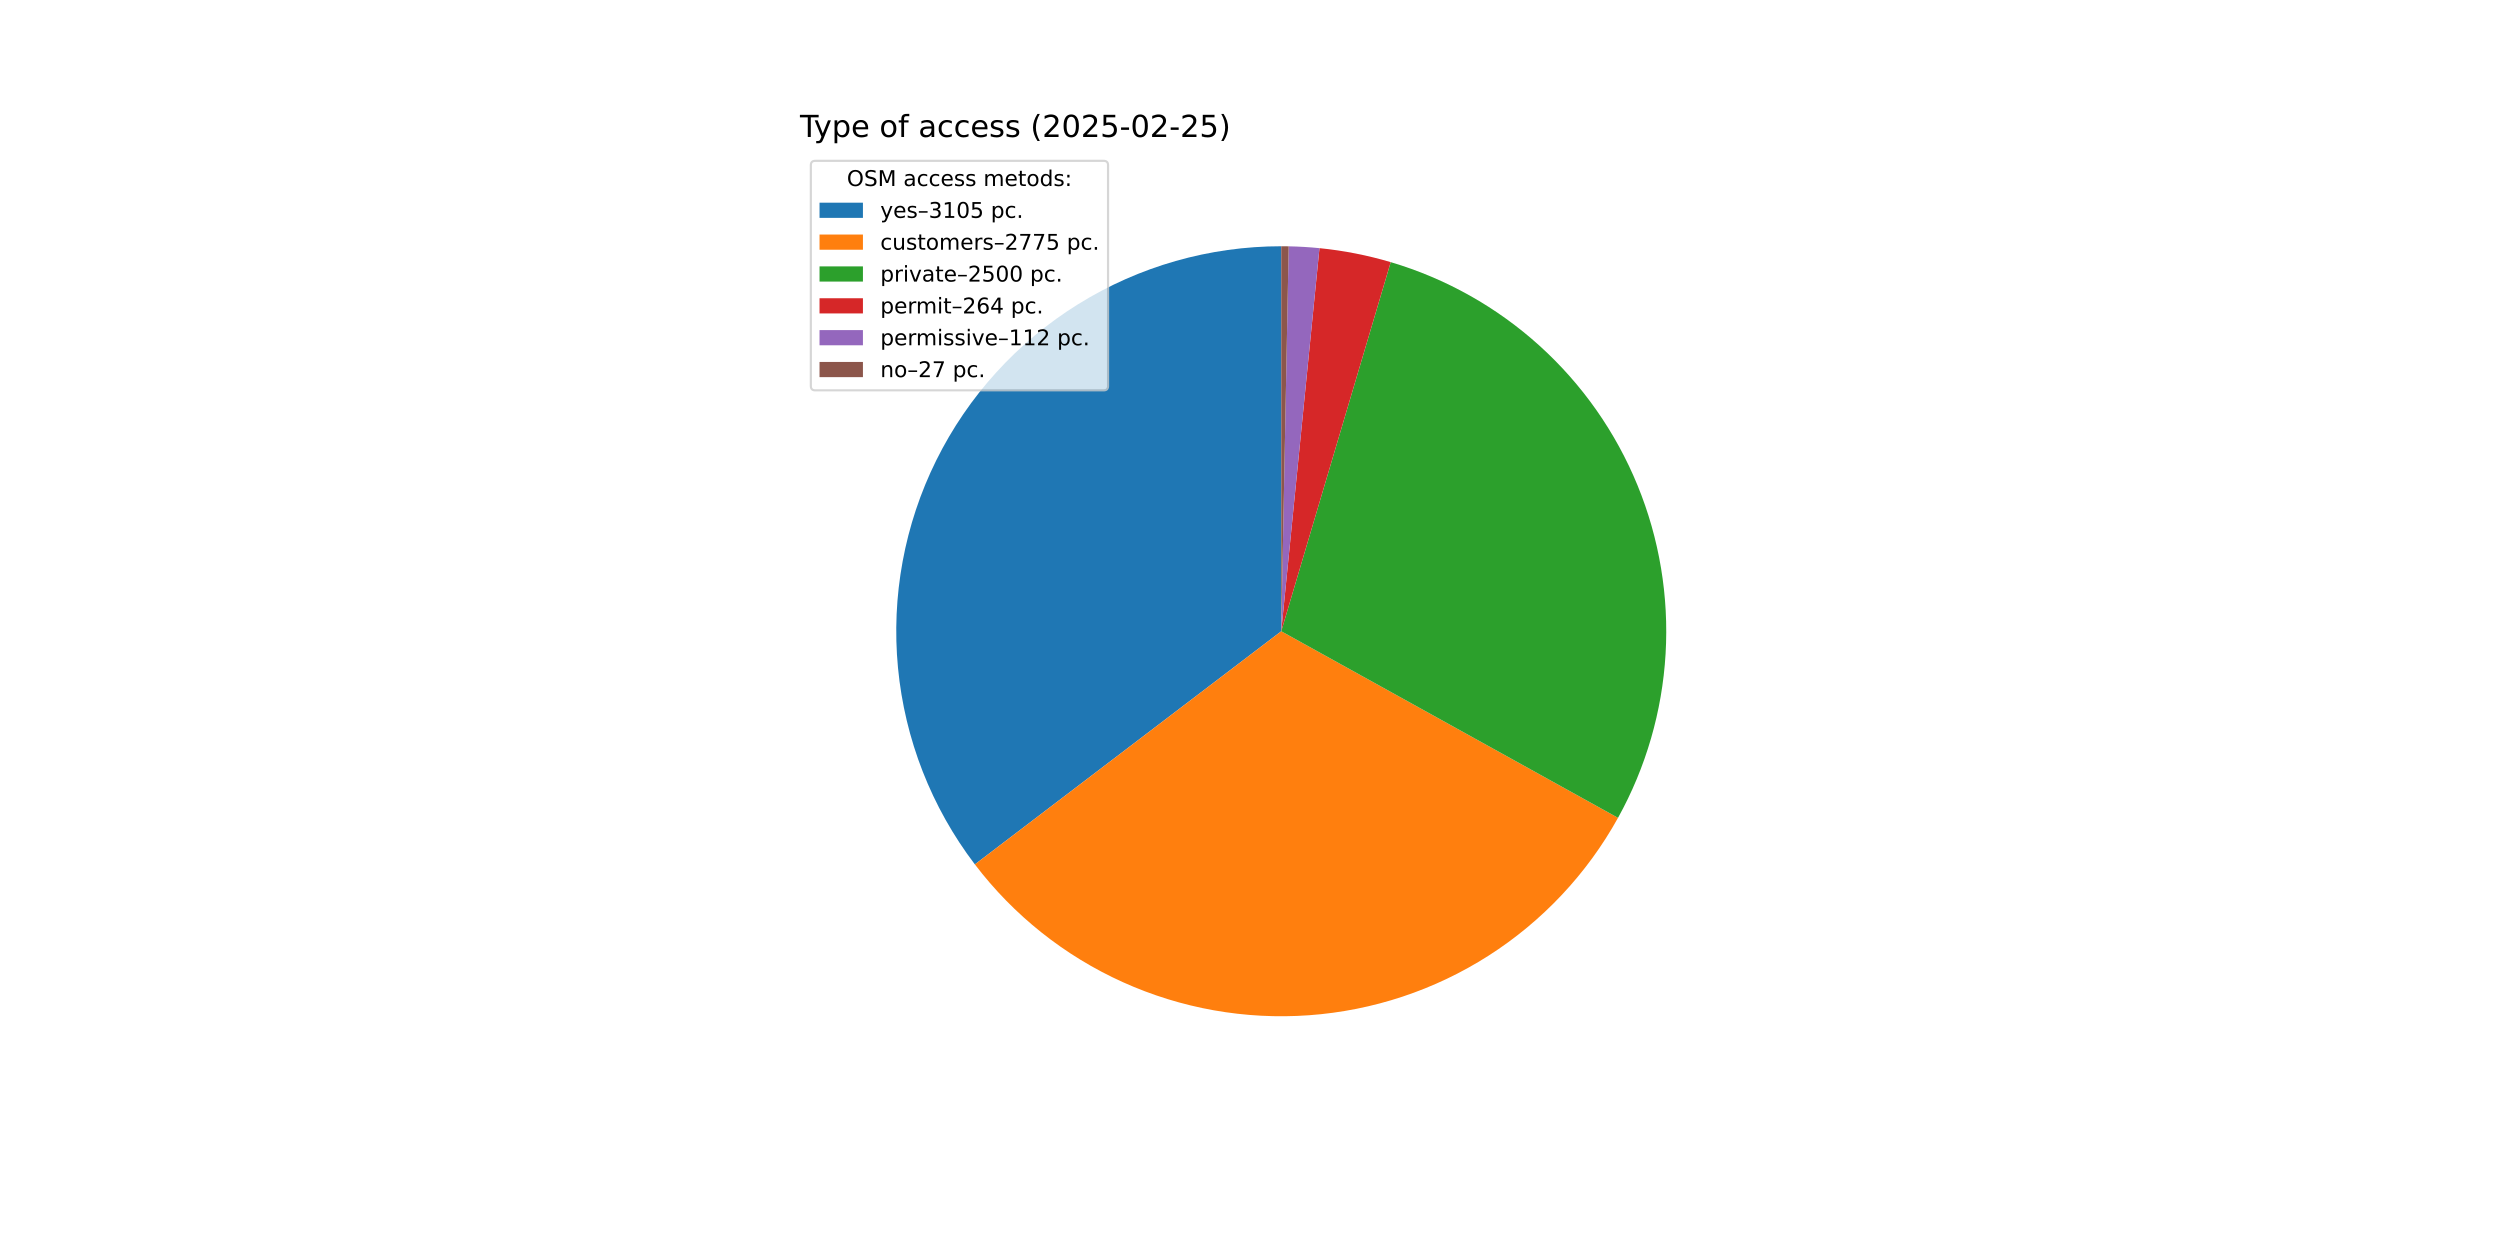
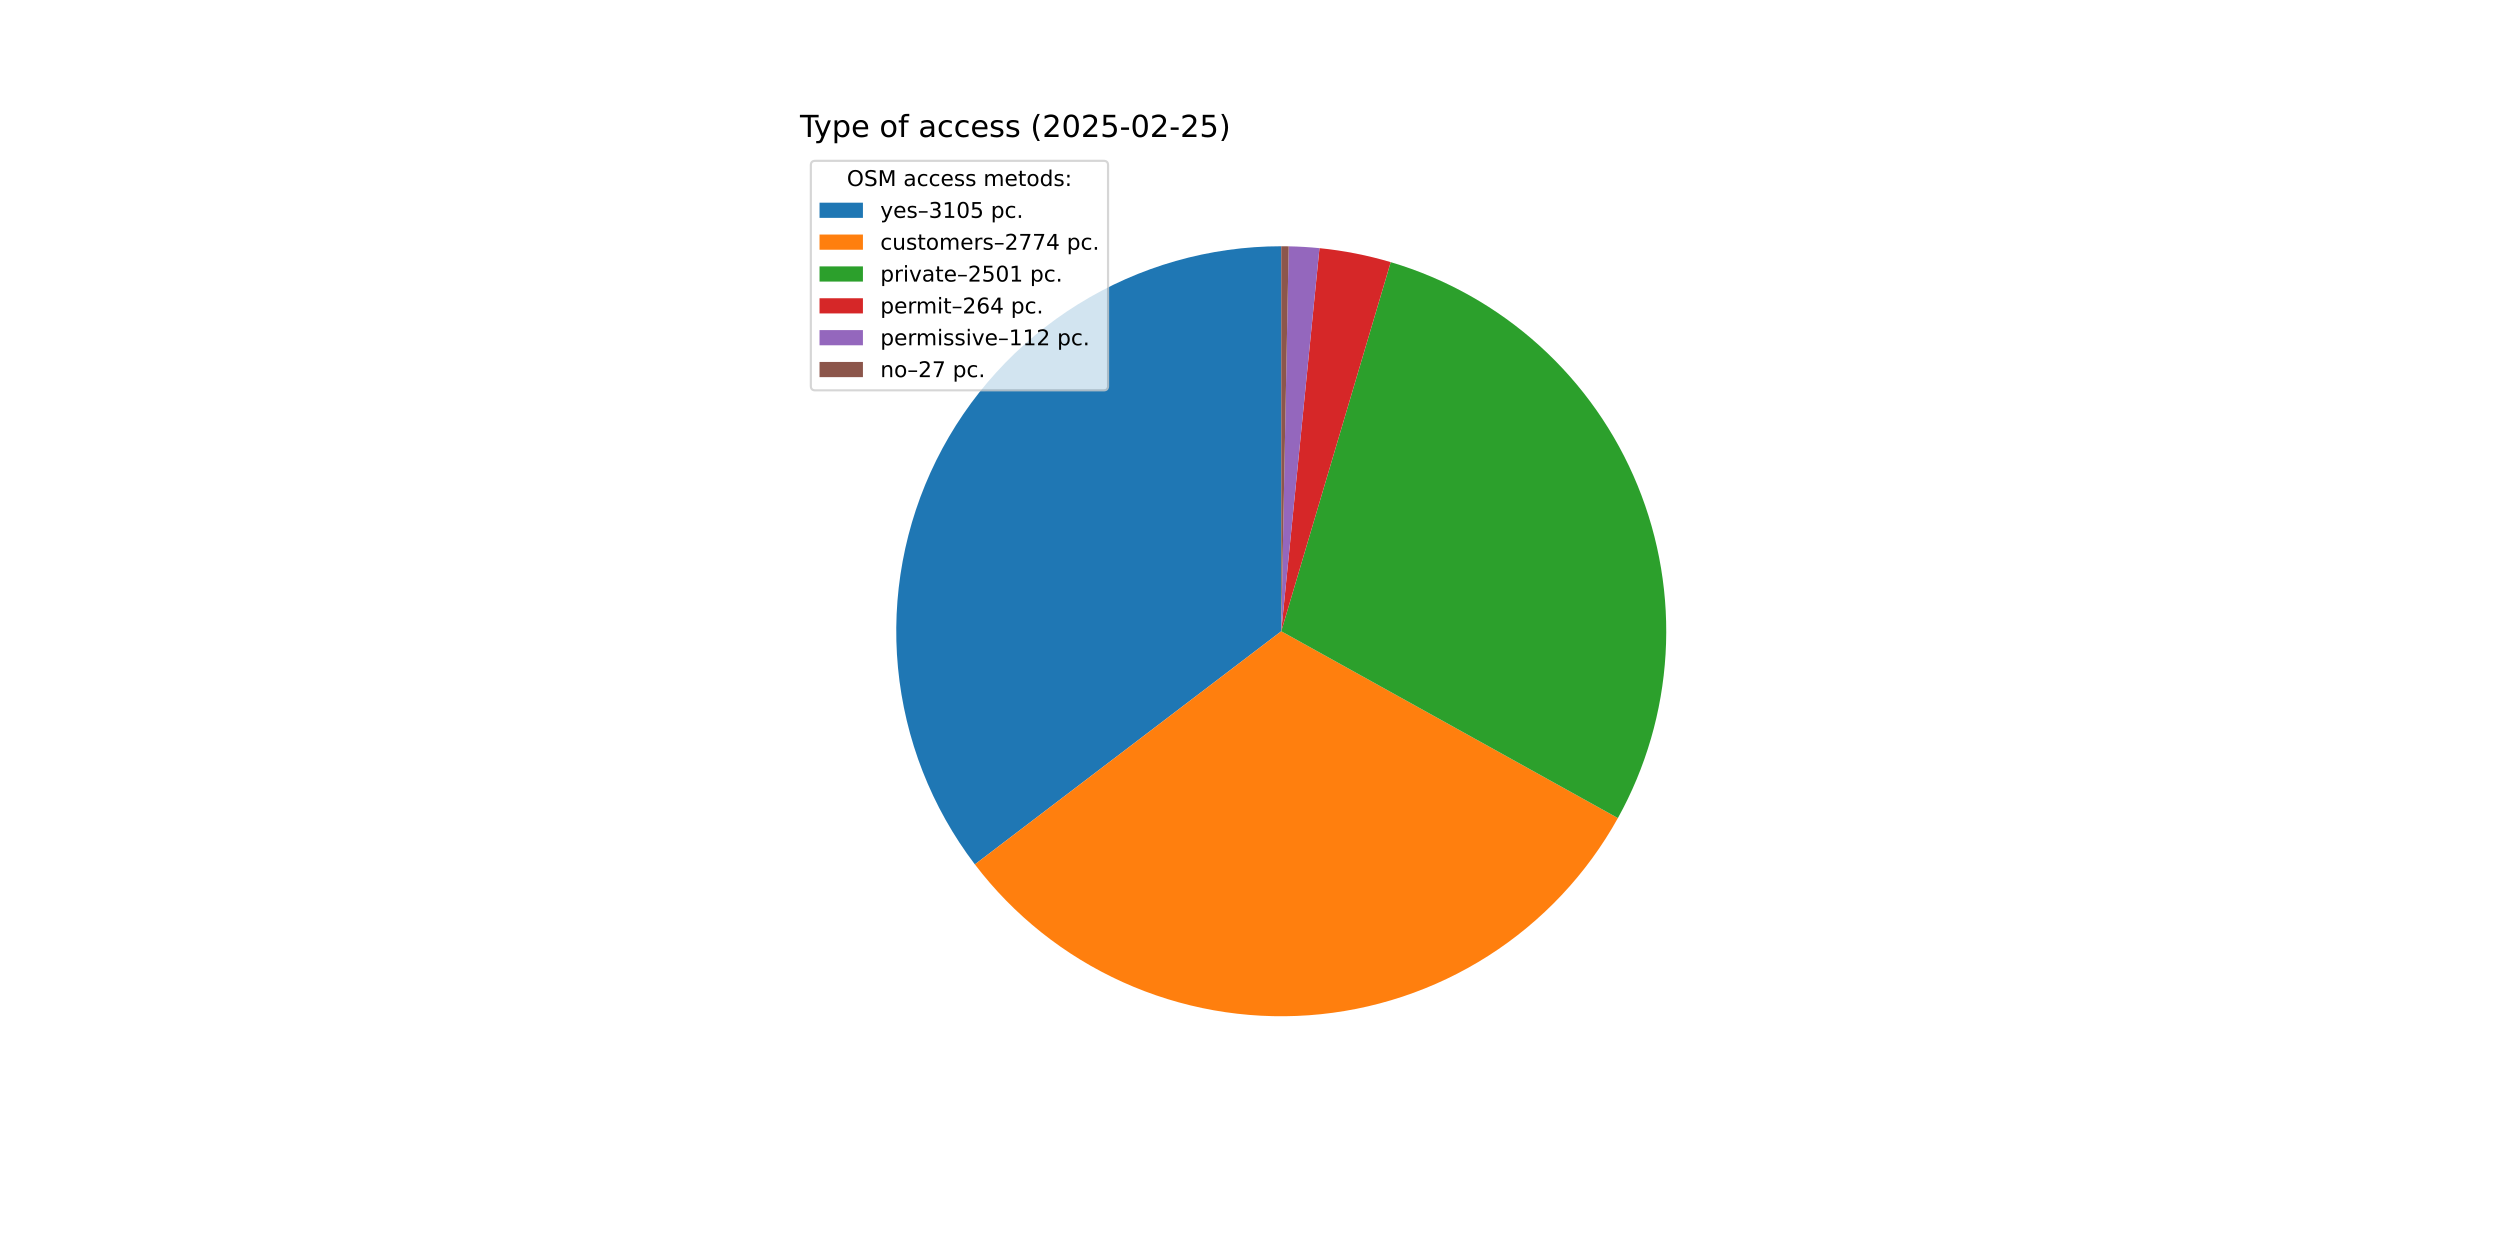
<svg xmlns="http://www.w3.org/2000/svg" xmlns:xlink="http://www.w3.org/1999/xlink" width="1152pt" height="576pt" viewBox="0 0 1152 576" version="1.1">
  <defs>
    <style type="text/css">*{stroke-linejoin: round; stroke-linecap: butt}</style>
  </defs>
  <g id="figure_1">
    <g id="patch_1">
      <path d="M 0 576  L 1152 576  L 1152 0  L 0 0  z " style="fill: #ffffff" />
    </g>
    <g id="axes_1">
      <g id="patch_2">
        <path d="M 590.4 113.472  C 557.351 113.472 524.951 122.707 496.869 140.13  C 468.786 157.554 446.123 182.483 431.446 212.093  C 416.77 241.704 410.655 274.835 413.794 307.734  C 416.934 340.633 429.205 372.01 449.218 398.31  L 590.4 290.88  z " style="fill: #1f77b4" />
      </g>
      <g id="patch_3">
-         <path d="M 449.218 398.31  C 467.081 421.785 490.52 440.438 517.406 452.576  C 544.292 464.713 573.785 469.955 603.207 467.825  C 632.629 465.696 661.06 456.261 685.918 440.379  C 710.776 424.496 731.285 402.662 745.581 376.859  L 590.4 290.88  z " style="fill: #ff7f0e" />
+         <path d="M 449.218 398.31  C 467.074 421.776 490.503 440.425 517.377 452.563  C 544.251 464.7 573.732 469.948 603.144 467.83  C 632.556 465.711 660.98 456.293 685.838 440.43  C 710.695 424.567 731.21 402.753 745.52 376.97  L 590.4 290.88  z " style="fill: #ff7f0e" />
      </g>
      <g id="patch_4">
-         <path d="M 745.581 376.859  C 758.448 353.636 765.94 327.817 767.501 301.313  C 769.062 274.809 764.654 248.289 754.603 223.715  C 744.551 199.141 729.11 177.134 709.422 159.322  C 689.733 141.51 666.295 128.343 640.841 120.794  L 590.4 290.88  z " style="fill: #2ca02c" />
+         <path d="M 745.52 376.97  C 758.409 353.746 765.919 327.922 767.495 301.408  C 769.072 274.894 764.673 248.361 754.627 223.774  C 744.58 199.187 729.138 177.166 709.445 159.343  C 689.752 141.521 666.305 128.346 640.841 120.794  L 590.4 290.88  z " style="fill: #2ca02c" />
      </g>
      <g id="patch_5">
        <path d="M 640.841 120.794  C 635.486 119.206 630.059 117.872 624.579 116.796  C 619.098 115.719 613.57 114.903 608.012 114.348  L 590.4 290.88  z " style="fill: #d62728" />
      </g>
      <g id="patch_6">
        <path d="M 608.012 114.348  C 605.655 114.113 603.293 113.925 600.928 113.785  C 598.563 113.644 596.195 113.551 593.826 113.505  L 590.4 290.88  z " style="fill: #9467bd" />
      </g>
      <g id="patch_7">
        <path d="M 593.826 113.505  C 593.255 113.494 592.684 113.486 592.113 113.48  C 591.542 113.475 590.971 113.472 590.4 113.472  L 590.4 290.88  z " style="fill: #8c564b" />
      </g>
      <g id="matplotlib.axis_1" />
      <g id="matplotlib.axis_2" />
      <g id="text_1">
        <g transform="translate(368.64 63.12) scale(0.14 -0.14)">
          <defs>
            <path id="DejaVuSans-54" d="M -19 4666  L 3928 4666  L 3928 4134  L 2272 4134  L 2272 0  L 1638 0  L 1638 4134  L -19 4134  L -19 4666  z " transform="scale(0.015625)" />
            <path id="DejaVuSans-79" d="M 2059 -325  Q 1816 -950 1584 -1140  Q 1353 -1331 966 -1331  L 506 -1331  L 506 -850  L 844 -850  Q 1081 -850 1212 -737  Q 1344 -625 1503 -206  L 1606 56  L 191 3500  L 800 3500  L 1894 763  L 2988 3500  L 3597 3500  L 2059 -325  z " transform="scale(0.015625)" />
            <path id="DejaVuSans-70" d="M 1159 525  L 1159 -1331  L 581 -1331  L 581 3500  L 1159 3500  L 1159 2969  Q 1341 3281 1617 3432  Q 1894 3584 2278 3584  Q 2916 3584 3314 3078  Q 3713 2572 3713 1747  Q 3713 922 3314 415  Q 2916 -91 2278 -91  Q 1894 -91 1617 61  Q 1341 213 1159 525  z M 3116 1747  Q 3116 2381 2855 2742  Q 2594 3103 2138 3103  Q 1681 3103 1420 2742  Q 1159 2381 1159 1747  Q 1159 1113 1420 752  Q 1681 391 2138 391  Q 2594 391 2855 752  Q 3116 1113 3116 1747  z " transform="scale(0.015625)" />
            <path id="DejaVuSans-65" d="M 3597 1894  L 3597 1613  L 953 1613  Q 991 1019 1311 708  Q 1631 397 2203 397  Q 2534 397 2845 478  Q 3156 559 3463 722  L 3463 178  Q 3153 47 2828 -22  Q 2503 -91 2169 -91  Q 1331 -91 842 396  Q 353 884 353 1716  Q 353 2575 817 3079  Q 1281 3584 2069 3584  Q 2775 3584 3186 3129  Q 3597 2675 3597 1894  z M 3022 2063  Q 3016 2534 2758 2815  Q 2500 3097 2075 3097  Q 1594 3097 1305 2825  Q 1016 2553 972 2059  L 3022 2063  z " transform="scale(0.015625)" />
            <path id="DejaVuSans-20" transform="scale(0.015625)" />
            <path id="DejaVuSans-6f" d="M 1959 3097  Q 1497 3097 1228 2736  Q 959 2375 959 1747  Q 959 1119 1226 758  Q 1494 397 1959 397  Q 2419 397 2687 759  Q 2956 1122 2956 1747  Q 2956 2369 2687 2733  Q 2419 3097 1959 3097  z M 1959 3584  Q 2709 3584 3137 3096  Q 3566 2609 3566 1747  Q 3566 888 3137 398  Q 2709 -91 1959 -91  Q 1206 -91 779 398  Q 353 888 353 1747  Q 353 2609 779 3096  Q 1206 3584 1959 3584  z " transform="scale(0.015625)" />
            <path id="DejaVuSans-66" d="M 2375 4863  L 2375 4384  L 1825 4384  Q 1516 4384 1395 4259  Q 1275 4134 1275 3809  L 1275 3500  L 2222 3500  L 2222 3053  L 1275 3053  L 1275 0  L 697 0  L 697 3053  L 147 3053  L 147 3500  L 697 3500  L 697 3744  Q 697 4328 969 4595  Q 1241 4863 1831 4863  L 2375 4863  z " transform="scale(0.015625)" />
            <path id="DejaVuSans-61" d="M 2194 1759  Q 1497 1759 1228 1600  Q 959 1441 959 1056  Q 959 750 1161 570  Q 1363 391 1709 391  Q 2188 391 2477 730  Q 2766 1069 2766 1631  L 2766 1759  L 2194 1759  z M 3341 1997  L 3341 0  L 2766 0  L 2766 531  Q 2569 213 2275 61  Q 1981 -91 1556 -91  Q 1019 -91 701 211  Q 384 513 384 1019  Q 384 1609 779 1909  Q 1175 2209 1959 2209  L 2766 2209  L 2766 2266  Q 2766 2663 2505 2880  Q 2244 3097 1772 3097  Q 1472 3097 1187 3025  Q 903 2953 641 2809  L 641 3341  Q 956 3463 1253 3523  Q 1550 3584 1831 3584  Q 2591 3584 2966 3190  Q 3341 2797 3341 1997  z " transform="scale(0.015625)" />
            <path id="DejaVuSans-63" d="M 3122 3366  L 3122 2828  Q 2878 2963 2633 3030  Q 2388 3097 2138 3097  Q 1578 3097 1268 2742  Q 959 2388 959 1747  Q 959 1106 1268 751  Q 1578 397 2138 397  Q 2388 397 2633 464  Q 2878 531 3122 666  L 3122 134  Q 2881 22 2623 -34  Q 2366 -91 2075 -91  Q 1284 -91 818 406  Q 353 903 353 1747  Q 353 2603 823 3093  Q 1294 3584 2113 3584  Q 2378 3584 2631 3529  Q 2884 3475 3122 3366  z " transform="scale(0.015625)" />
            <path id="DejaVuSans-73" d="M 2834 3397  L 2834 2853  Q 2591 2978 2328 3040  Q 2066 3103 1784 3103  Q 1356 3103 1142 2972  Q 928 2841 928 2578  Q 928 2378 1081 2264  Q 1234 2150 1697 2047  L 1894 2003  Q 2506 1872 2764 1633  Q 3022 1394 3022 966  Q 3022 478 2636 193  Q 2250 -91 1575 -91  Q 1294 -91 989 -36  Q 684 19 347 128  L 347 722  Q 666 556 975 473  Q 1284 391 1588 391  Q 1994 391 2212 530  Q 2431 669 2431 922  Q 2431 1156 2273 1281  Q 2116 1406 1581 1522  L 1381 1569  Q 847 1681 609 1914  Q 372 2147 372 2553  Q 372 3047 722 3315  Q 1072 3584 1716 3584  Q 2034 3584 2315 3537  Q 2597 3491 2834 3397  z " transform="scale(0.015625)" />
            <path id="DejaVuSans-28" d="M 1984 4856  Q 1566 4138 1362 3434  Q 1159 2731 1159 2009  Q 1159 1288 1364 580  Q 1569 -128 1984 -844  L 1484 -844  Q 1016 -109 783 600  Q 550 1309 550 2009  Q 550 2706 781 3412  Q 1013 4119 1484 4856  L 1984 4856  z " transform="scale(0.015625)" />
            <path id="DejaVuSans-32" d="M 1228 531  L 3431 531  L 3431 0  L 469 0  L 469 531  Q 828 903 1448 1529  Q 2069 2156 2228 2338  Q 2531 2678 2651 2914  Q 2772 3150 2772 3378  Q 2772 3750 2511 3984  Q 2250 4219 1831 4219  Q 1534 4219 1204 4116  Q 875 4013 500 3803  L 500 4441  Q 881 4594 1212 4672  Q 1544 4750 1819 4750  Q 2544 4750 2975 4387  Q 3406 4025 3406 3419  Q 3406 3131 3298 2873  Q 3191 2616 2906 2266  Q 2828 2175 2409 1742  Q 1991 1309 1228 531  z " transform="scale(0.015625)" />
            <path id="DejaVuSans-30" d="M 2034 4250  Q 1547 4250 1301 3770  Q 1056 3291 1056 2328  Q 1056 1369 1301 889  Q 1547 409 2034 409  Q 2525 409 2770 889  Q 3016 1369 3016 2328  Q 3016 3291 2770 3770  Q 2525 4250 2034 4250  z M 2034 4750  Q 2819 4750 3233 4129  Q 3647 3509 3647 2328  Q 3647 1150 3233 529  Q 2819 -91 2034 -91  Q 1250 -91 836 529  Q 422 1150 422 2328  Q 422 3509 836 4129  Q 1250 4750 2034 4750  z " transform="scale(0.015625)" />
            <path id="DejaVuSans-35" d="M 691 4666  L 3169 4666  L 3169 4134  L 1269 4134  L 1269 2991  Q 1406 3038 1543 3061  Q 1681 3084 1819 3084  Q 2600 3084 3056 2656  Q 3513 2228 3513 1497  Q 3513 744 3044 326  Q 2575 -91 1722 -91  Q 1428 -91 1123 -41  Q 819 9 494 109  L 494 744  Q 775 591 1075 516  Q 1375 441 1709 441  Q 2250 441 2565 725  Q 2881 1009 2881 1497  Q 2881 1984 2565 2268  Q 2250 2553 1709 2553  Q 1456 2553 1204 2497  Q 953 2441 691 2322  L 691 4666  z " transform="scale(0.015625)" />
            <path id="DejaVuSans-2d" d="M 313 2009  L 1997 2009  L 1997 1497  L 313 1497  L 313 2009  z " transform="scale(0.015625)" />
            <path id="DejaVuSans-29" d="M 513 4856  L 1013 4856  Q 1481 4119 1714 3412  Q 1947 2706 1947 2009  Q 1947 1309 1714 600  Q 1481 -109 1013 -844  L 513 -844  Q 928 -128 1133 580  Q 1338 1288 1338 2009  Q 1338 2731 1133 3434  Q 928 4138 513 4856  z " transform="scale(0.015625)" />
          </defs>
          <use xlink:href="#DejaVuSans-54" />
          <use xlink:href="#DejaVuSans-79" x="45.459" />
          <use xlink:href="#DejaVuSans-70" x="104.639" />
          <use xlink:href="#DejaVuSans-65" x="168.115" />
          <use xlink:href="#DejaVuSans-20" x="229.639" />
          <use xlink:href="#DejaVuSans-6f" x="261.426" />
          <use xlink:href="#DejaVuSans-66" x="322.607" />
          <use xlink:href="#DejaVuSans-20" x="357.812" />
          <use xlink:href="#DejaVuSans-61" x="389.6" />
          <use xlink:href="#DejaVuSans-63" x="450.879" />
          <use xlink:href="#DejaVuSans-63" x="505.859" />
          <use xlink:href="#DejaVuSans-65" x="560.84" />
          <use xlink:href="#DejaVuSans-73" x="622.363" />
          <use xlink:href="#DejaVuSans-73" x="674.463" />
          <use xlink:href="#DejaVuSans-20" x="726.562" />
          <use xlink:href="#DejaVuSans-28" x="758.35" />
          <use xlink:href="#DejaVuSans-32" x="797.363" />
          <use xlink:href="#DejaVuSans-30" x="860.986" />
          <use xlink:href="#DejaVuSans-32" x="924.609" />
          <use xlink:href="#DejaVuSans-35" x="988.232" />
          <use xlink:href="#DejaVuSans-2d" x="1051.855" />
          <use xlink:href="#DejaVuSans-30" x="1087.939" />
          <use xlink:href="#DejaVuSans-32" x="1151.562" />
          <use xlink:href="#DejaVuSans-2d" x="1215.186" />
          <use xlink:href="#DejaVuSans-32" x="1251.27" />
          <use xlink:href="#DejaVuSans-35" x="1314.893" />
          <use xlink:href="#DejaVuSans-29" x="1378.516" />
        </g>
      </g>
      <g id="legend_1">
        <g id="patch_8">
          <path d="M 375.64 179.867  L 508.592 179.867  Q 510.592 179.867 510.592 177.867  L 510.592 76.12  Q 510.592 74.12 508.592 74.12  L 375.64 74.12  Q 373.64 74.12 373.64 76.12  L 373.64 177.867  Q 373.64 179.867 375.64 179.867  z " style="fill: #ffffff; opacity: 0.8; stroke: #cccccc; stroke-linejoin: miter" />
        </g>
        <g id="text_2">
          <g transform="translate(390.2353 85.71844) scale(0.1 -0.1)">
            <defs>
              <path id="DejaVuSans-4f" d="M 2522 4238  Q 1834 4238 1429 3725  Q 1025 3213 1025 2328  Q 1025 1447 1429 934  Q 1834 422 2522 422  Q 3209 422 3611 934  Q 4013 1447 4013 2328  Q 4013 3213 3611 3725  Q 3209 4238 2522 4238  z M 2522 4750  Q 3503 4750 4090 4092  Q 4678 3434 4678 2328  Q 4678 1225 4090 567  Q 3503 -91 2522 -91  Q 1538 -91 948 565  Q 359 1222 359 2328  Q 359 3434 948 4092  Q 1538 4750 2522 4750  z " transform="scale(0.015625)" />
              <path id="DejaVuSans-53" d="M 3425 4513  L 3425 3897  Q 3066 4069 2747 4153  Q 2428 4238 2131 4238  Q 1616 4238 1336 4038  Q 1056 3838 1056 3469  Q 1056 3159 1242 3001  Q 1428 2844 1947 2747  L 2328 2669  Q 3034 2534 3370 2195  Q 3706 1856 3706 1288  Q 3706 609 3251 259  Q 2797 -91 1919 -91  Q 1588 -91 1214 -16  Q 841 59 441 206  L 441 856  Q 825 641 1194 531  Q 1563 422 1919 422  Q 2459 422 2753 634  Q 3047 847 3047 1241  Q 3047 1584 2836 1778  Q 2625 1972 2144 2069  L 1759 2144  Q 1053 2284 737 2584  Q 422 2884 422 3419  Q 422 4038 858 4394  Q 1294 4750 2059 4750  Q 2388 4750 2728 4690  Q 3069 4631 3425 4513  z " transform="scale(0.015625)" />
              <path id="DejaVuSans-4d" d="M 628 4666  L 1569 4666  L 2759 1491  L 3956 4666  L 4897 4666  L 4897 0  L 4281 0  L 4281 4097  L 3078 897  L 2444 897  L 1241 4097  L 1241 0  L 628 0  L 628 4666  z " transform="scale(0.015625)" />
              <path id="DejaVuSans-6d" d="M 3328 2828  Q 3544 3216 3844 3400  Q 4144 3584 4550 3584  Q 5097 3584 5394 3201  Q 5691 2819 5691 2113  L 5691 0  L 5113 0  L 5113 2094  Q 5113 2597 4934 2840  Q 4756 3084 4391 3084  Q 3944 3084 3684 2787  Q 3425 2491 3425 1978  L 3425 0  L 2847 0  L 2847 2094  Q 2847 2600 2669 2842  Q 2491 3084 2119 3084  Q 1678 3084 1418 2786  Q 1159 2488 1159 1978  L 1159 0  L 581 0  L 581 3500  L 1159 3500  L 1159 2956  Q 1356 3278 1631 3431  Q 1906 3584 2284 3584  Q 2666 3584 2933 3390  Q 3200 3197 3328 2828  z " transform="scale(0.015625)" />
              <path id="DejaVuSans-74" d="M 1172 4494  L 1172 3500  L 2356 3500  L 2356 3053  L 1172 3053  L 1172 1153  Q 1172 725 1289 603  Q 1406 481 1766 481  L 2356 481  L 2356 0  L 1766 0  Q 1100 0 847 248  Q 594 497 594 1153  L 594 3053  L 172 3053  L 172 3500  L 594 3500  L 594 4494  L 1172 4494  z " transform="scale(0.015625)" />
              <path id="DejaVuSans-64" d="M 2906 2969  L 2906 4863  L 3481 4863  L 3481 0  L 2906 0  L 2906 525  Q 2725 213 2448 61  Q 2172 -91 1784 -91  Q 1150 -91 751 415  Q 353 922 353 1747  Q 353 2572 751 3078  Q 1150 3584 1784 3584  Q 2172 3584 2448 3432  Q 2725 3281 2906 2969  z M 947 1747  Q 947 1113 1208 752  Q 1469 391 1925 391  Q 2381 391 2643 752  Q 2906 1113 2906 1747  Q 2906 2381 2643 2742  Q 2381 3103 1925 3103  Q 1469 3103 1208 2742  Q 947 2381 947 1747  z " transform="scale(0.015625)" />
              <path id="DejaVuSans-3a" d="M 750 794  L 1409 794  L 1409 0  L 750 0  L 750 794  z M 750 3309  L 1409 3309  L 1409 2516  L 750 2516  L 750 3309  z " transform="scale(0.015625)" />
            </defs>
            <use xlink:href="#DejaVuSans-4f" />
            <use xlink:href="#DejaVuSans-53" x="78.711" />
            <use xlink:href="#DejaVuSans-4d" x="142.188" />
            <use xlink:href="#DejaVuSans-20" x="228.467" />
            <use xlink:href="#DejaVuSans-61" x="260.254" />
            <use xlink:href="#DejaVuSans-63" x="321.533" />
            <use xlink:href="#DejaVuSans-63" x="376.514" />
            <use xlink:href="#DejaVuSans-65" x="431.494" />
            <use xlink:href="#DejaVuSans-73" x="493.018" />
            <use xlink:href="#DejaVuSans-73" x="545.117" />
            <use xlink:href="#DejaVuSans-20" x="597.217" />
            <use xlink:href="#DejaVuSans-6d" x="629.004" />
            <use xlink:href="#DejaVuSans-65" x="726.416" />
            <use xlink:href="#DejaVuSans-74" x="787.939" />
            <use xlink:href="#DejaVuSans-6f" x="827.148" />
            <use xlink:href="#DejaVuSans-64" x="888.33" />
            <use xlink:href="#DejaVuSans-73" x="951.807" />
            <use xlink:href="#DejaVuSans-3a" x="1003.906" />
          </g>
        </g>
        <g id="patch_9">
          <path d="M 377.64 100.397  L 397.64 100.397  L 397.64 93.397  L 377.64 93.397  z " style="fill: #1f77b4" />
        </g>
        <g id="text_3">
          <g transform="translate(405.64 100.3966) scale(0.1 -0.1)">
            <defs>
              <path id="DejaVuSans-2013" d="M 313 1978  L 2888 1978  L 2888 1528  L 313 1528  L 313 1978  z " transform="scale(0.015625)" />
              <path id="DejaVuSans-33" d="M 2597 2516  Q 3050 2419 3304 2112  Q 3559 1806 3559 1356  Q 3559 666 3084 287  Q 2609 -91 1734 -91  Q 1441 -91 1130 -33  Q 819 25 488 141  L 488 750  Q 750 597 1062 519  Q 1375 441 1716 441  Q 2309 441 2620 675  Q 2931 909 2931 1356  Q 2931 1769 2642 2001  Q 2353 2234 1838 2234  L 1294 2234  L 1294 2753  L 1863 2753  Q 2328 2753 2575 2939  Q 2822 3125 2822 3475  Q 2822 3834 2567 4026  Q 2313 4219 1838 4219  Q 1578 4219 1281 4162  Q 984 4106 628 3988  L 628 4550  Q 988 4650 1302 4700  Q 1616 4750 1894 4750  Q 2613 4750 3031 4423  Q 3450 4097 3450 3541  Q 3450 3153 3228 2886  Q 3006 2619 2597 2516  z " transform="scale(0.015625)" />
              <path id="DejaVuSans-31" d="M 794 531  L 1825 531  L 1825 4091  L 703 3866  L 703 4441  L 1819 4666  L 2450 4666  L 2450 531  L 3481 531  L 3481 0  L 794 0  L 794 531  z " transform="scale(0.015625)" />
              <path id="DejaVuSans-2e" d="M 684 794  L 1344 794  L 1344 0  L 684 0  L 684 794  z " transform="scale(0.015625)" />
            </defs>
            <use xlink:href="#DejaVuSans-79" />
            <use xlink:href="#DejaVuSans-65" x="59.18" />
            <use xlink:href="#DejaVuSans-73" x="120.703" />
            <use xlink:href="#DejaVuSans-2013" x="172.803" />
            <use xlink:href="#DejaVuSans-33" x="222.803" />
            <use xlink:href="#DejaVuSans-31" x="286.426" />
            <use xlink:href="#DejaVuSans-30" x="350.049" />
            <use xlink:href="#DejaVuSans-35" x="413.672" />
            <use xlink:href="#DejaVuSans-20" x="477.295" />
            <use xlink:href="#DejaVuSans-70" x="509.082" />
            <use xlink:href="#DejaVuSans-63" x="572.559" />
            <use xlink:href="#DejaVuSans-2e" x="627.539" />
          </g>
        </g>
        <g id="patch_10">
          <path d="M 377.64 115.075  L 397.64 115.075  L 397.64 108.075  L 377.64 108.075  z " style="fill: #ff7f0e" />
        </g>
        <g id="text_4">
          <g transform="translate(405.64 115.0747) scale(0.1 -0.1)">
            <defs>
              <path id="DejaVuSans-75" d="M 544 1381  L 544 3500  L 1119 3500  L 1119 1403  Q 1119 906 1312 657  Q 1506 409 1894 409  Q 2359 409 2629 706  Q 2900 1003 2900 1516  L 2900 3500  L 3475 3500  L 3475 0  L 2900 0  L 2900 538  Q 2691 219 2414 64  Q 2138 -91 1772 -91  Q 1169 -91 856 284  Q 544 659 544 1381  z M 1991 3584  L 1991 3584  z " transform="scale(0.015625)" />
              <path id="DejaVuSans-72" d="M 2631 2963  Q 2534 3019 2420 3045  Q 2306 3072 2169 3072  Q 1681 3072 1420 2755  Q 1159 2438 1159 1844  L 1159 0  L 581 0  L 581 3500  L 1159 3500  L 1159 2956  Q 1341 3275 1631 3429  Q 1922 3584 2338 3584  Q 2397 3584 2469 3576  Q 2541 3569 2628 3553  L 2631 2963  z " transform="scale(0.015625)" />
              <path id="DejaVuSans-37" d="M 525 4666  L 3525 4666  L 3525 4397  L 1831 0  L 1172 0  L 2766 4134  L 525 4134  L 525 4666  z " transform="scale(0.015625)" />
+               <path id="DejaVuSans-34" d="M 2419 4116  L 825 1625  L 2419 1625  L 2419 4116  z M 2253 4666  L 3047 4666  L 3047 1625  L 3713 1625  L 3713 1100  L 3047 1100  L 3047 0  L 2419 0  L 2419 1100  L 313 1100  L 313 1709  L 2253 4666  z " transform="scale(0.015625)" />
            </defs>
            <use xlink:href="#DejaVuSans-63" />
            <use xlink:href="#DejaVuSans-75" x="54.98" />
            <use xlink:href="#DejaVuSans-73" x="118.359" />
            <use xlink:href="#DejaVuSans-74" x="170.459" />
            <use xlink:href="#DejaVuSans-6f" x="209.668" />
            <use xlink:href="#DejaVuSans-6d" x="270.85" />
            <use xlink:href="#DejaVuSans-65" x="368.262" />
            <use xlink:href="#DejaVuSans-72" x="429.785" />
            <use xlink:href="#DejaVuSans-73" x="470.898" />
            <use xlink:href="#DejaVuSans-2013" x="522.998" />
            <use xlink:href="#DejaVuSans-32" x="572.998" />
            <use xlink:href="#DejaVuSans-37" x="636.621" />
            <use xlink:href="#DejaVuSans-37" x="700.244" />
-             <use xlink:href="#DejaVuSans-35" x="763.867" />
+             <use xlink:href="#DejaVuSans-34" x="763.867" />
            <use xlink:href="#DejaVuSans-20" x="827.49" />
            <use xlink:href="#DejaVuSans-70" x="859.277" />
            <use xlink:href="#DejaVuSans-63" x="922.754" />
            <use xlink:href="#DejaVuSans-2e" x="977.734" />
          </g>
        </g>
        <g id="patch_11">
          <path d="M 377.64 129.753  L 397.64 129.753  L 397.64 122.753  L 377.64 122.753  z " style="fill: #2ca02c" />
        </g>
        <g id="text_5">
          <g transform="translate(405.64 129.7528) scale(0.1 -0.1)">
            <defs>
              <path id="DejaVuSans-69" d="M 603 3500  L 1178 3500  L 1178 0  L 603 0  L 603 3500  z M 603 4863  L 1178 4863  L 1178 4134  L 603 4134  L 603 4863  z " transform="scale(0.015625)" />
              <path id="DejaVuSans-76" d="M 191 3500  L 800 3500  L 1894 563  L 2988 3500  L 3597 3500  L 2284 0  L 1503 0  L 191 3500  z " transform="scale(0.015625)" />
            </defs>
            <use xlink:href="#DejaVuSans-70" />
            <use xlink:href="#DejaVuSans-72" x="63.477" />
            <use xlink:href="#DejaVuSans-69" x="104.59" />
            <use xlink:href="#DejaVuSans-76" x="132.373" />
            <use xlink:href="#DejaVuSans-61" x="191.553" />
            <use xlink:href="#DejaVuSans-74" x="252.832" />
            <use xlink:href="#DejaVuSans-65" x="292.041" />
            <use xlink:href="#DejaVuSans-2013" x="353.564" />
            <use xlink:href="#DejaVuSans-32" x="403.564" />
            <use xlink:href="#DejaVuSans-35" x="467.188" />
            <use xlink:href="#DejaVuSans-30" x="530.811" />
-             <use xlink:href="#DejaVuSans-30" x="594.434" />
+             <use xlink:href="#DejaVuSans-31" x="594.434" />
            <use xlink:href="#DejaVuSans-20" x="658.057" />
            <use xlink:href="#DejaVuSans-70" x="689.844" />
            <use xlink:href="#DejaVuSans-63" x="753.32" />
            <use xlink:href="#DejaVuSans-2e" x="808.301" />
          </g>
        </g>
        <g id="patch_12">
          <path d="M 377.64 144.431  L 397.64 144.431  L 397.64 137.431  L 377.64 137.431  z " style="fill: #d62728" />
        </g>
        <g id="text_6">
          <g transform="translate(405.64 144.4309) scale(0.1 -0.1)">
            <defs>
              <path id="DejaVuSans-36" d="M 2113 2584  Q 1688 2584 1439 2293  Q 1191 2003 1191 1497  Q 1191 994 1439 701  Q 1688 409 2113 409  Q 2538 409 2786 701  Q 3034 994 3034 1497  Q 3034 2003 2786 2293  Q 2538 2584 2113 2584  z M 3366 4563  L 3366 3988  Q 3128 4100 2886 4159  Q 2644 4219 2406 4219  Q 1781 4219 1451 3797  Q 1122 3375 1075 2522  Q 1259 2794 1537 2939  Q 1816 3084 2150 3084  Q 2853 3084 3261 2657  Q 3669 2231 3669 1497  Q 3669 778 3244 343  Q 2819 -91 2113 -91  Q 1303 -91 875 529  Q 447 1150 447 2328  Q 447 3434 972 4092  Q 1497 4750 2381 4750  Q 2619 4750 2861 4703  Q 3103 4656 3366 4563  z " transform="scale(0.015625)" />
-               <path id="DejaVuSans-34" d="M 2419 4116  L 825 1625  L 2419 1625  L 2419 4116  z M 2253 4666  L 3047 4666  L 3047 1625  L 3713 1625  L 3713 1100  L 3047 1100  L 3047 0  L 2419 0  L 2419 1100  L 313 1100  L 313 1709  L 2253 4666  z " transform="scale(0.015625)" />
            </defs>
            <use xlink:href="#DejaVuSans-70" />
            <use xlink:href="#DejaVuSans-65" x="63.477" />
            <use xlink:href="#DejaVuSans-72" x="125" />
            <use xlink:href="#DejaVuSans-6d" x="164.363" />
            <use xlink:href="#DejaVuSans-69" x="261.775" />
            <use xlink:href="#DejaVuSans-74" x="289.559" />
            <use xlink:href="#DejaVuSans-2013" x="328.768" />
            <use xlink:href="#DejaVuSans-32" x="378.768" />
            <use xlink:href="#DejaVuSans-36" x="442.391" />
            <use xlink:href="#DejaVuSans-34" x="506.014" />
            <use xlink:href="#DejaVuSans-20" x="569.637" />
            <use xlink:href="#DejaVuSans-70" x="601.424" />
            <use xlink:href="#DejaVuSans-63" x="664.9" />
            <use xlink:href="#DejaVuSans-2e" x="719.881" />
          </g>
        </g>
        <g id="patch_13">
          <path d="M 377.64 159.109  L 397.64 159.109  L 397.64 152.109  L 377.64 152.109  z " style="fill: #9467bd" />
        </g>
        <g id="text_7">
          <g transform="translate(405.64 159.1091) scale(0.1 -0.1)">
            <use xlink:href="#DejaVuSans-70" />
            <use xlink:href="#DejaVuSans-65" x="63.477" />
            <use xlink:href="#DejaVuSans-72" x="125" />
            <use xlink:href="#DejaVuSans-6d" x="164.363" />
            <use xlink:href="#DejaVuSans-69" x="261.775" />
            <use xlink:href="#DejaVuSans-73" x="289.559" />
            <use xlink:href="#DejaVuSans-73" x="341.658" />
            <use xlink:href="#DejaVuSans-69" x="393.758" />
            <use xlink:href="#DejaVuSans-76" x="421.541" />
            <use xlink:href="#DejaVuSans-65" x="480.721" />
            <use xlink:href="#DejaVuSans-2013" x="542.244" />
            <use xlink:href="#DejaVuSans-31" x="592.244" />
            <use xlink:href="#DejaVuSans-31" x="655.867" />
            <use xlink:href="#DejaVuSans-32" x="719.49" />
            <use xlink:href="#DejaVuSans-20" x="783.113" />
            <use xlink:href="#DejaVuSans-70" x="814.9" />
            <use xlink:href="#DejaVuSans-63" x="878.377" />
            <use xlink:href="#DejaVuSans-2e" x="933.357" />
          </g>
        </g>
        <g id="patch_14">
          <path d="M 377.64 173.787  L 397.64 173.787  L 397.64 166.787  L 377.64 166.787  z " style="fill: #8c564b" />
        </g>
        <g id="text_8">
          <g transform="translate(405.64 173.7872) scale(0.1 -0.1)">
            <defs>
              <path id="DejaVuSans-6e" d="M 3513 2113  L 3513 0  L 2938 0  L 2938 2094  Q 2938 2591 2744 2837  Q 2550 3084 2163 3084  Q 1697 3084 1428 2787  Q 1159 2491 1159 1978  L 1159 0  L 581 0  L 581 3500  L 1159 3500  L 1159 2956  Q 1366 3272 1645 3428  Q 1925 3584 2291 3584  Q 2894 3584 3203 3211  Q 3513 2838 3513 2113  z " transform="scale(0.015625)" />
            </defs>
            <use xlink:href="#DejaVuSans-6e" />
            <use xlink:href="#DejaVuSans-6f" x="63.379" />
            <use xlink:href="#DejaVuSans-2013" x="124.561" />
            <use xlink:href="#DejaVuSans-32" x="174.561" />
            <use xlink:href="#DejaVuSans-37" x="238.184" />
            <use xlink:href="#DejaVuSans-20" x="301.807" />
            <use xlink:href="#DejaVuSans-70" x="333.594" />
            <use xlink:href="#DejaVuSans-63" x="397.07" />
            <use xlink:href="#DejaVuSans-2e" x="452.051" />
          </g>
        </g>
      </g>
    </g>
  </g>
</svg>
